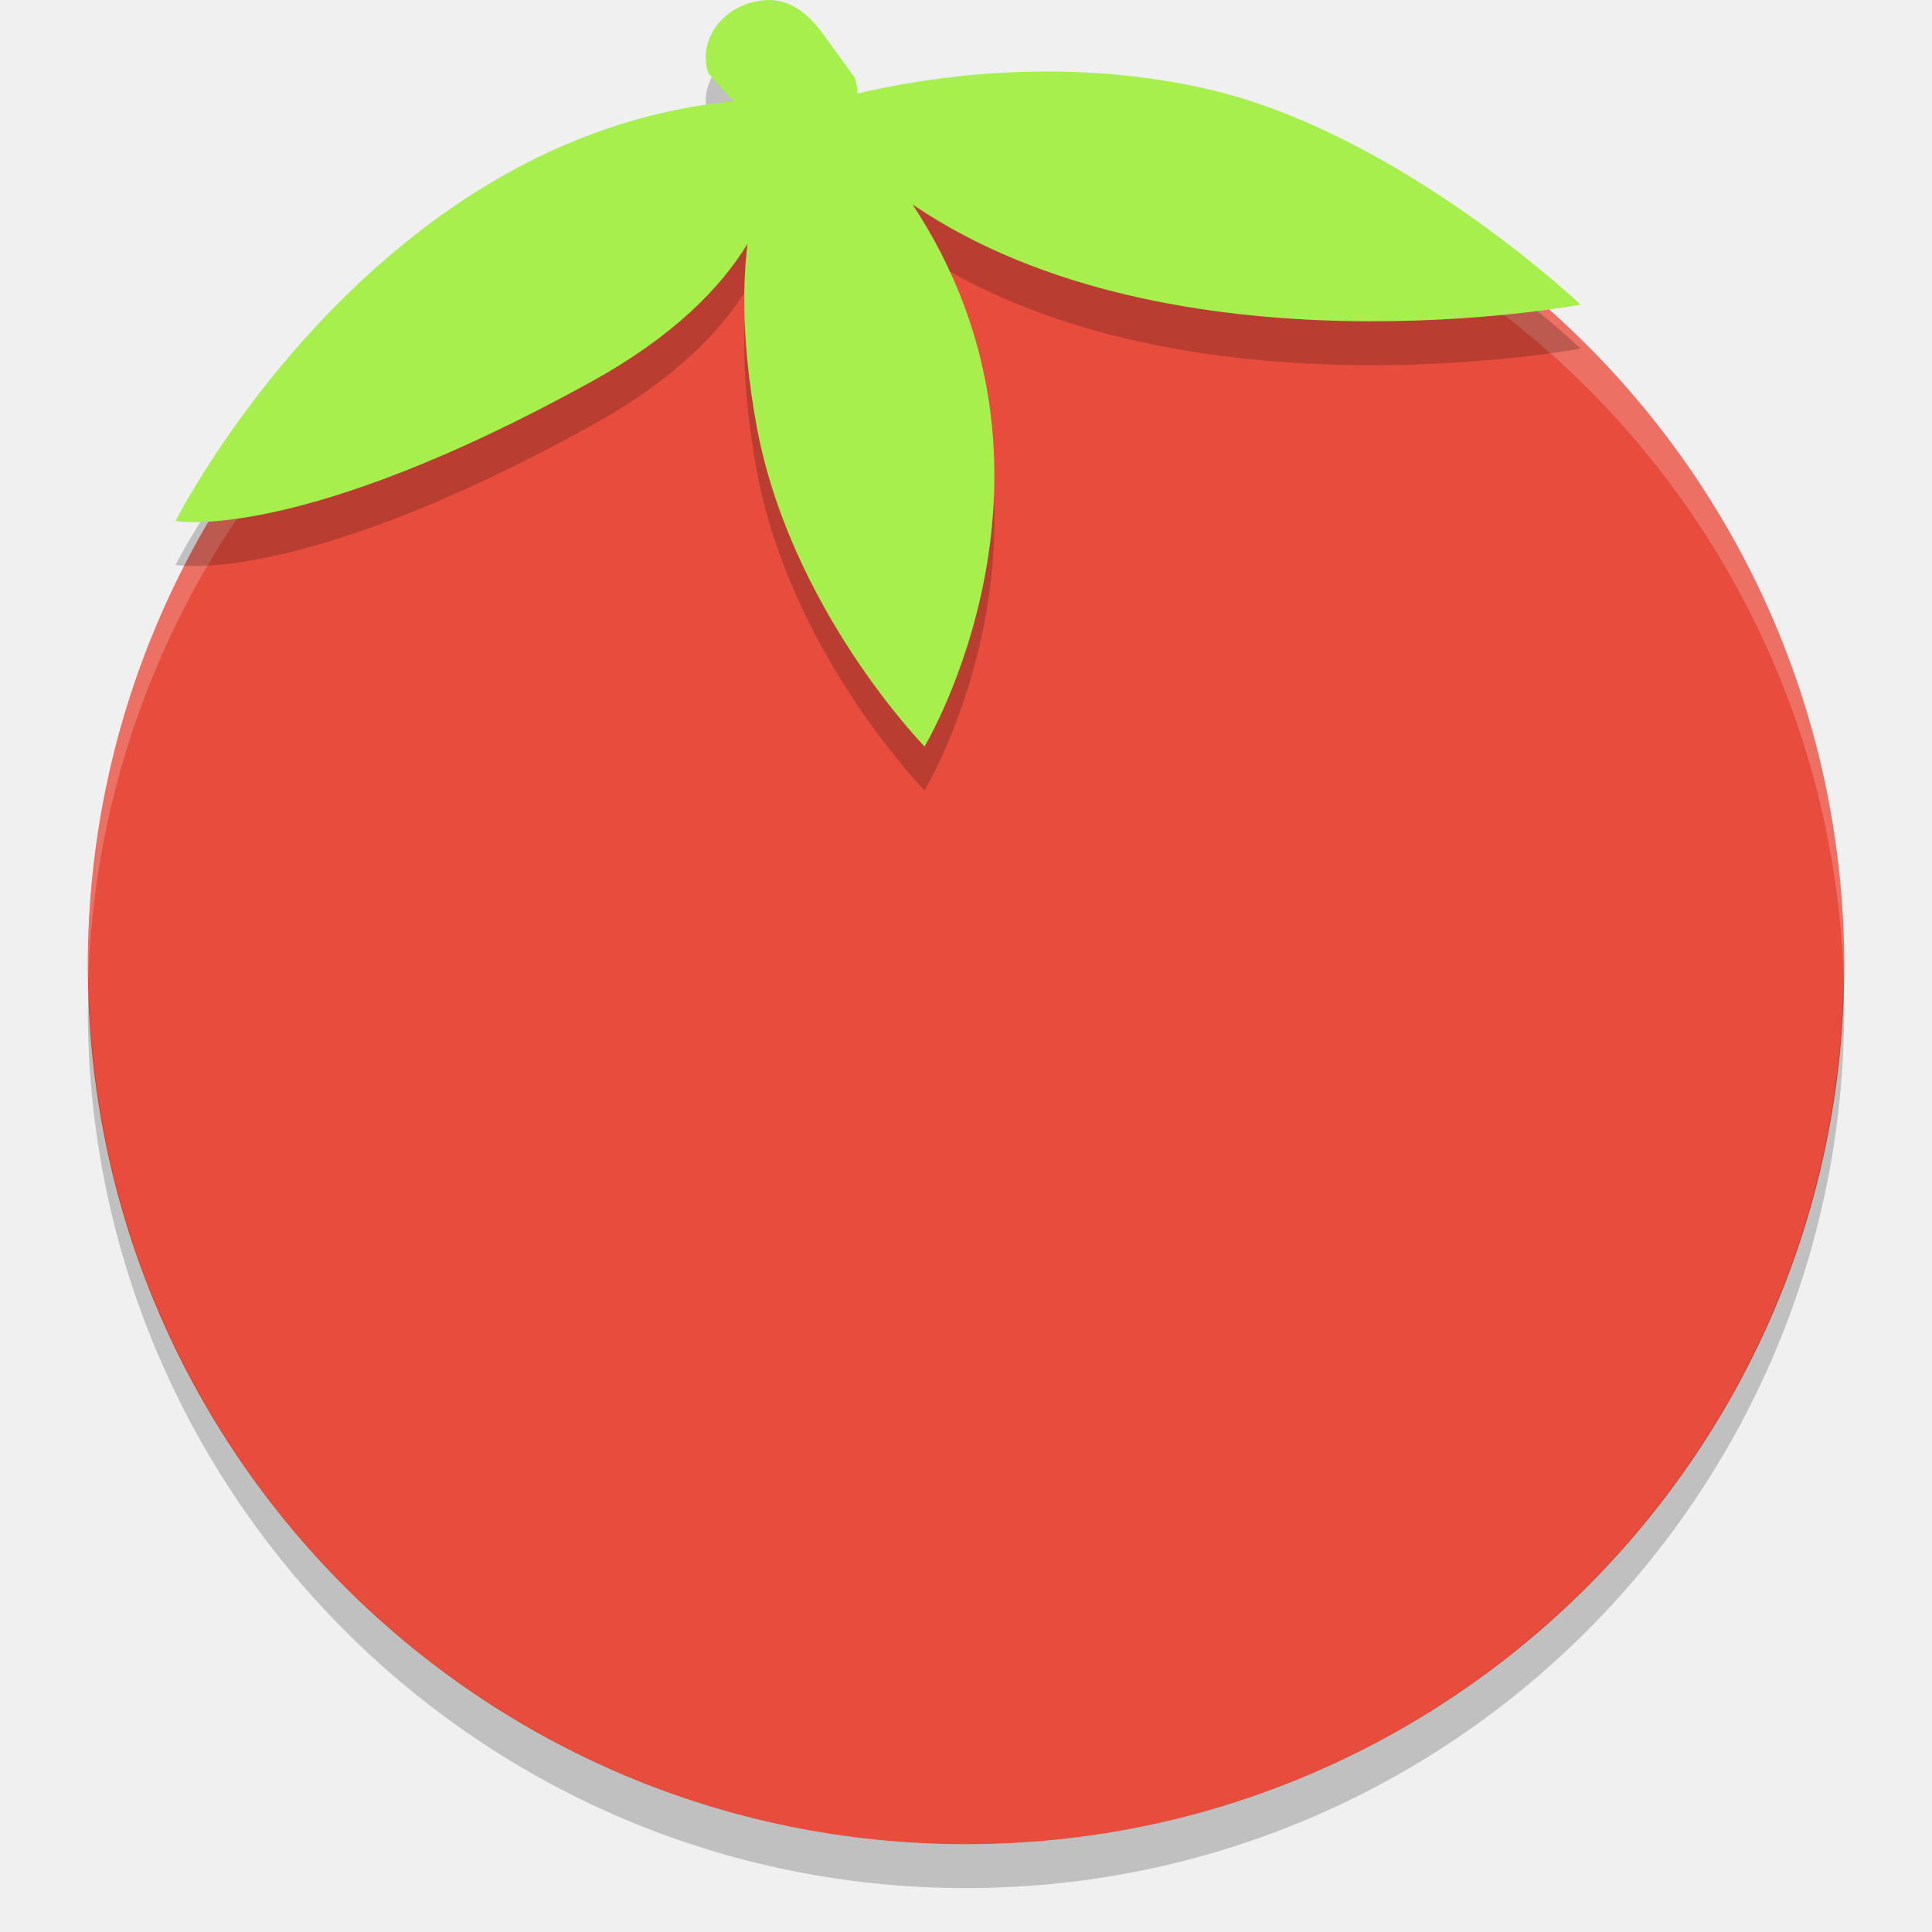
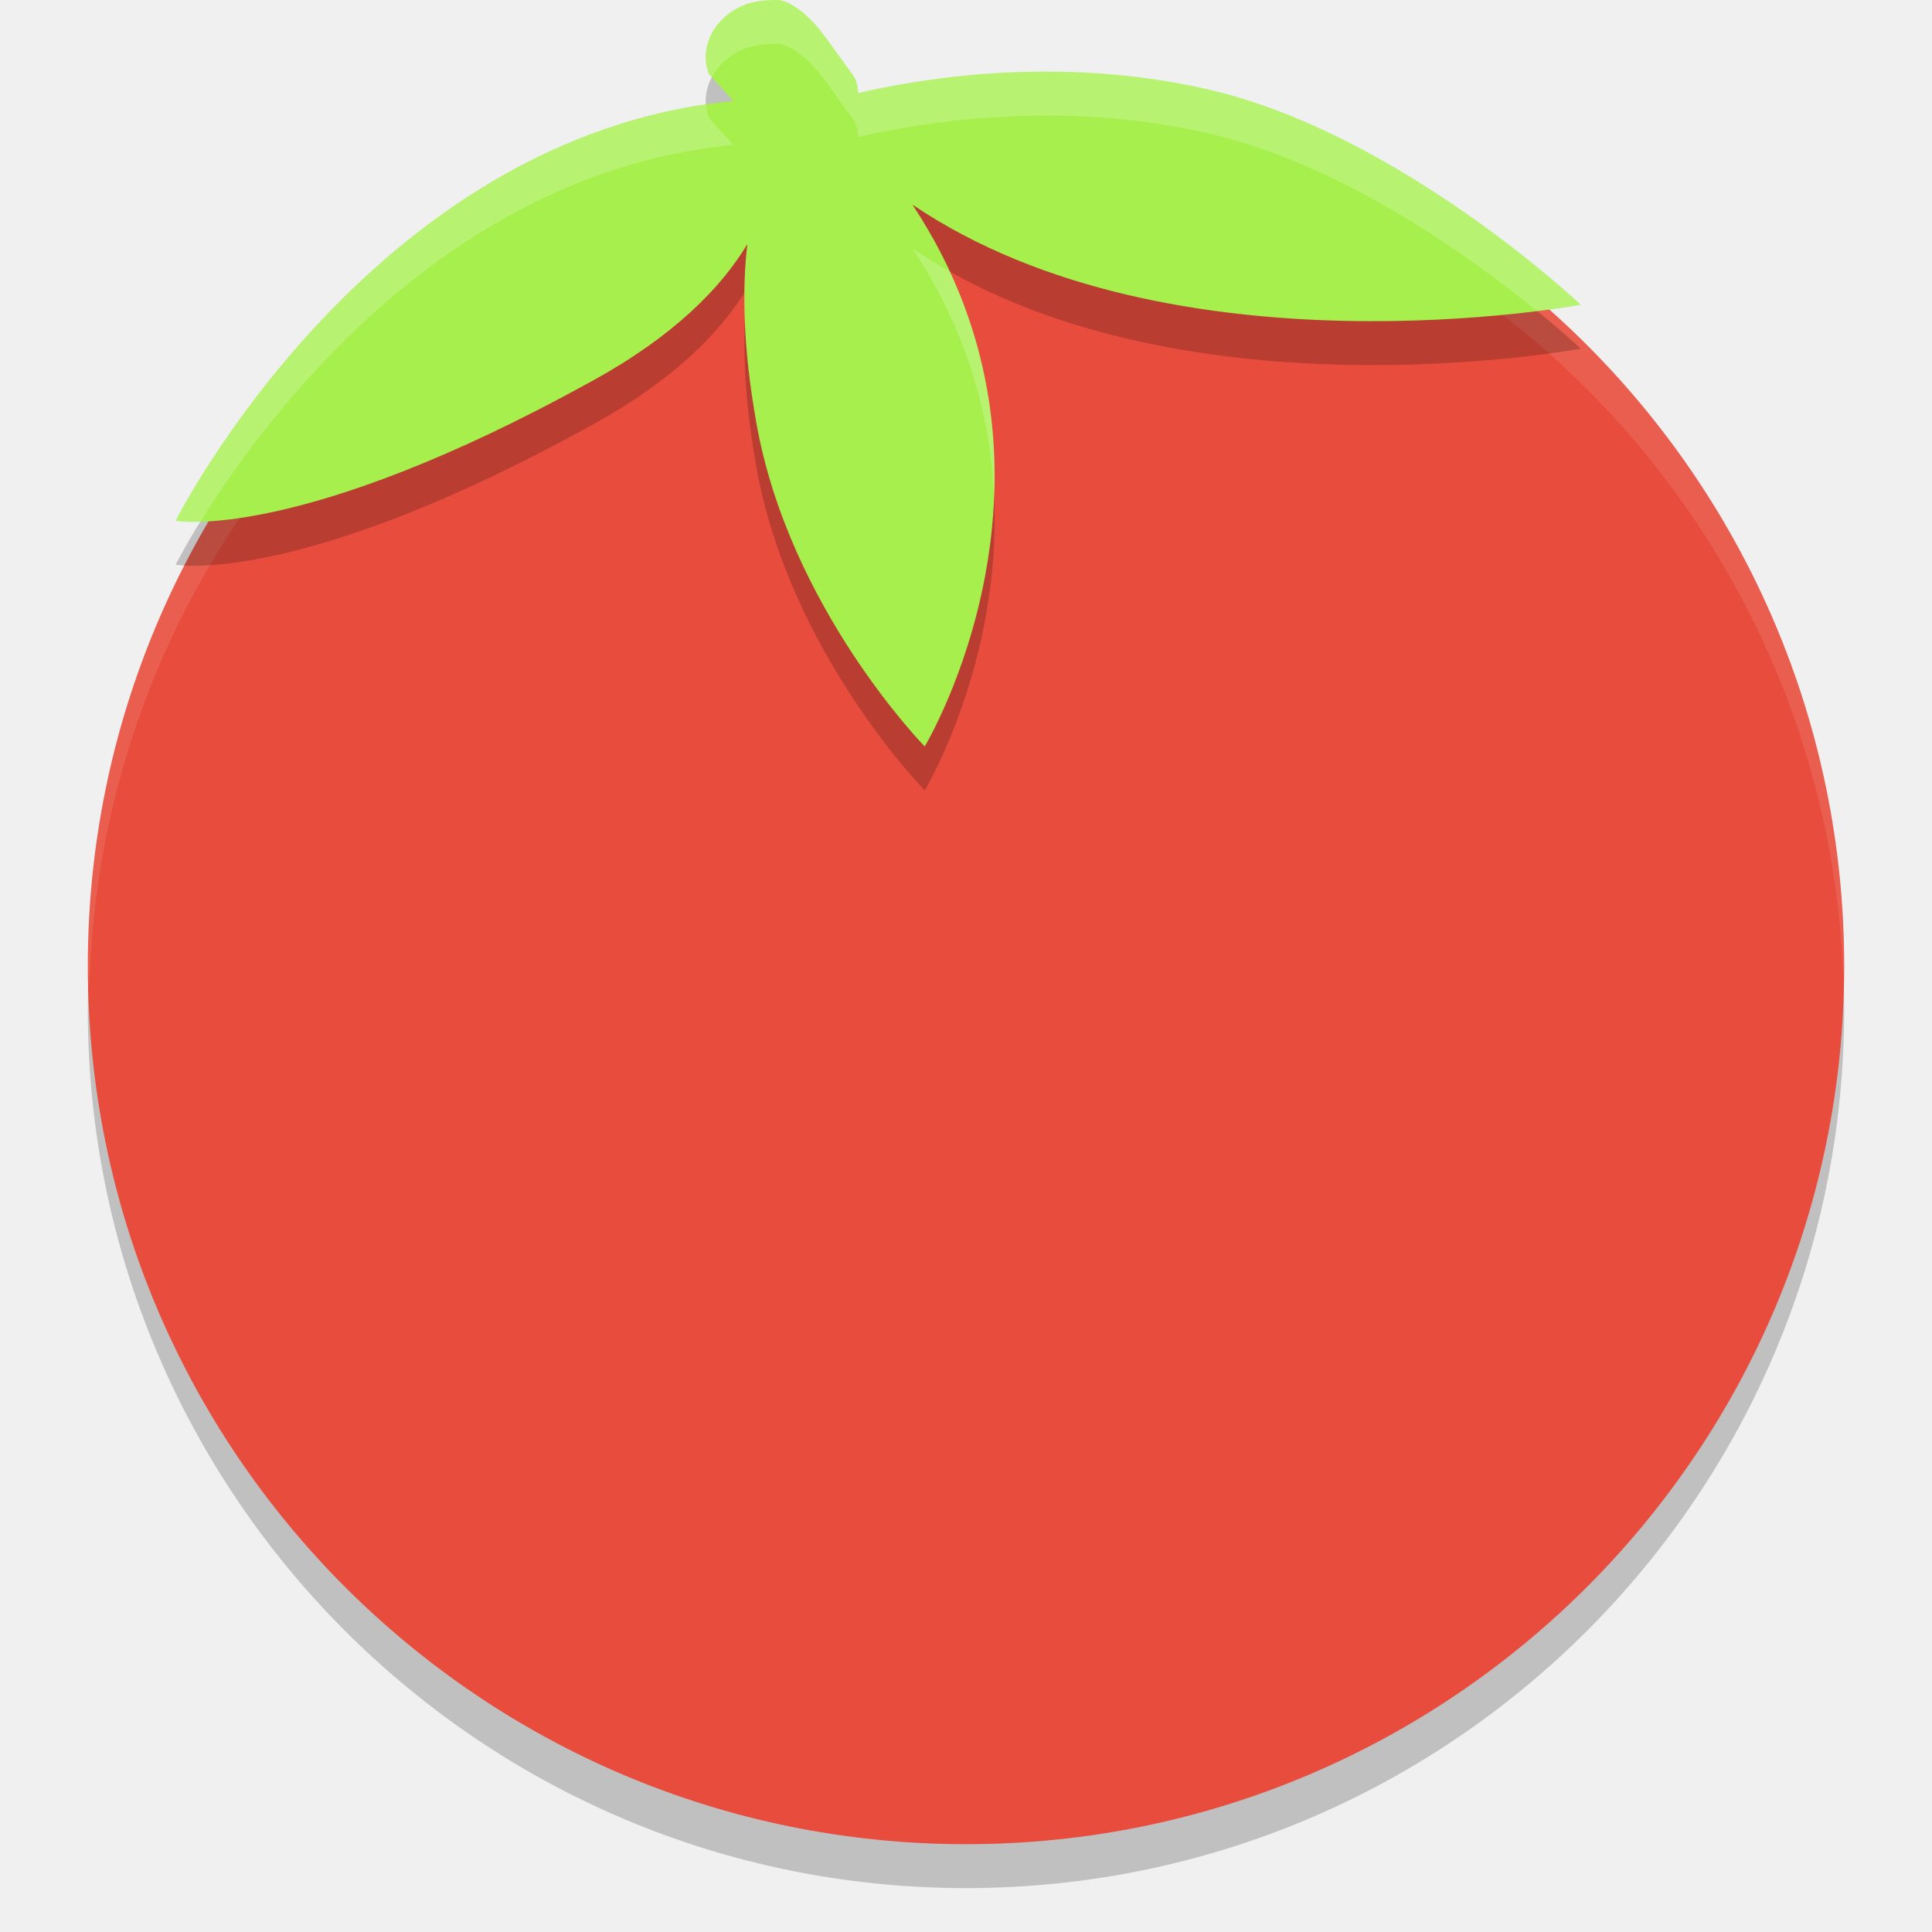
<svg xmlns="http://www.w3.org/2000/svg" width="22" height="22" version="1">
+   <circle style="opacity:0.2" cx="11" cy="11.5" r="10" />
  <circle fill="#e74c3c" cx="11" cy="11" r="10" />
-   <path fill="#fff" opacity=".2" d="m11 1c-5.54 0-9.999 4.46-9.999 10 0 0.084-0.002 0.167 0 0.25 0.132-5.423 4.543-9.75 9.999-9.75s9.867 4.327 9.999 9.75c0.002-0.083 0-0.166 0-0.25 0-5.54-4.459-10-9.999-10z" />
-   <path opacity=".2" d="m20.99 11.209a10 10 0 0 1 -9.99 9.791 10 10 0 0 1 -9.989 -9.709 10 10 0 0 0 -0.011 0.209 10 10 0 0 0 10 10 10 10 0 0 0 10 -10 10 10 0 0 0 -0.011 -0.291z" />
-   <path fill-rule="evenodd" opacity=".2" d="m8.732 0.501c-0.068 0.003-0.138 0.015-0.207 0.037-0.367 0.118-0.571 0.474-0.457 0.799l0.286 0.316c-4.151 0.4-6.355 4.78-6.355 4.78s1.389 0.261 4.739-1.589c0.931-0.514 1.468-1.067 1.774-1.567-0.063 0.516-0.054 1.177 0.094 2.021 0.371 2.119 1.922 3.702 1.922 3.702s1.877-3.117-0.136-6.171c2.968 2.016 7.607 1.14 7.607 1.14s-2.078-1.972-4.284-2.463c-1.647-0.367-3.162-0.127-3.95 0.059-0-0.06-0.011-0.121-0.032-0.181l-0.341-0.471c-0.164-0.227-0.366-0.424-0.662-0.412z" />
-   <path fill="#a6ef4d" fill-rule="evenodd" d="m8.732 0.001c-0.068 0.003-0.138 0.015-0.207 0.037-0.367 0.118-0.571 0.474-0.457 0.799l0.286 0.316c-4.151 0.4-6.355 4.78-6.355 4.78s1.389 0.261 4.739-1.589c0.931-0.514 1.468-1.067 1.774-1.567-0.063 0.516-0.054 1.177 0.094 2.021 0.371 2.119 1.922 3.702 1.922 3.702s1.877-3.117-0.136-6.171c2.968 2.016 7.607 1.14 7.607 1.14s-2.078-1.972-4.284-2.463c-1.647-0.367-3.162-0.127-3.95 0.059-0-0.06-0.011-0.121-0.032-0.181l-0.341-0.471c-0.164-0.227-0.366-0.424-0.662-0.412z" />
+   <path style="fill:#ffffff;opacity:0.1" d="M 11 1 A 10 10 0 0 0 1 11 A 10 10 0 0 0 1.018 11.25 A 10 10 0 0 1 11 1.5 A 10 10 0 0 1 20.99 11.125 A 10 10 0 0 0 21 11 A 10 10 0 0 0 11 1 z" />
+   <path style="opacity:0.2" d="M 8.52,0.54 C 8.16,0.66 7.95,1.01 8.07,1.34 L 8.35,1.65 C 4.2,2.05 2,6.43 2,6.43 2,6.43 3.39,6.69 6.74,4.84 7.67,4.33 8.21,3.78 8.51,3.28 8.45,3.79 8.46,4.45 8.61,5.3 8.98,7.42 10.53,9 10.53,9 10.53,9 12.41,5.88 10.39,2.83 13.36,4.84 18,3.97 18,3.97 18,3.97 15.92,2 13.72,1.51 12.07,1.14 10.55,1.38 9.77,1.56 9.77,1.5 9.76,1.44 9.73,1.38 L 9.39,0.91 C 9.23,0.69 9,0.5 8.85,0.5 8.68,0.5 8.59,0.52 8.52,0.54 Z" />
+   <path fill="#a6ef4d" d="M 8.52,0.04 C 8.16,0.16 7.95,0.51 8.07,0.84 L 8.35,1.15 C 4.2,1.55 2,5.93 2,5.93 2,5.93 3.39,6.19 6.74,4.34 7.67,3.83 8.21,3.28 8.51,2.78 8.45,3.29 8.46,3.95 8.61,4.8 8.98,6.92 10.53,8.5 10.53,8.5 10.53,8.5 12.41,5.38 10.39,2.33 13.36,4.34 18,3.47 18,3.47 18,3.47 15.92,1.5 13.72,1.01 12.07,0.64 10.55,0.88 9.77,1.06 9.77,1 9.76,0.94 9.73,0.88 L 9.39,0.41 C 9.23,0.19 9,0 8.85,0 8.68,0 8.59,0.02 8.52,0.04 Z" />
+   <path style="fill:#ffffff;opacity:0.2" d="M 8.85,0 C 8.68,0 8.589,0.019 8.52,0.039 8.159,0.159 7.95,0.51 8.07,0.84 L 8.107,0.881 C 8.188,0.729 8.332,0.602 8.52,0.539 8.589,0.519 8.68,0.5 8.85,0.5 9,0.5 9.231,0.69 9.391,0.91 L 9.73,1.381 C 9.761,1.441 9.77,1.5 9.77,1.56 10.55,1.381 12.071,1.14 13.721,1.51 15.277,1.857 16.758,2.934 17.5,3.541 17.792,3.504 18,3.471 18,3.471 18,3.471 15.921,1.5 13.721,1.01 12.071,0.64 10.55,0.881 9.77,1.06 9.77,1 9.761,0.941 9.73,0.881 L 9.391,0.41 C 9.231,0.19 9,0 8.85,0 Z M 8.041,1.19 C 4.091,1.77 2,5.93 2,5.93 2,5.93 2.092,5.947 2.283,5.941 2.994,4.791 5.053,1.968 8.35,1.65 L 8.07,1.34 C 8.052,1.29 8.045,1.239 8.041,1.19 Z M 10.391,2.83 C 11.034,3.802 11.282,4.781 11.32,5.664 11.353,4.878 11.233,3.992 10.812,3.088 10.669,3.007 10.528,2.923 10.391,2.83 Z" />
</svg>
